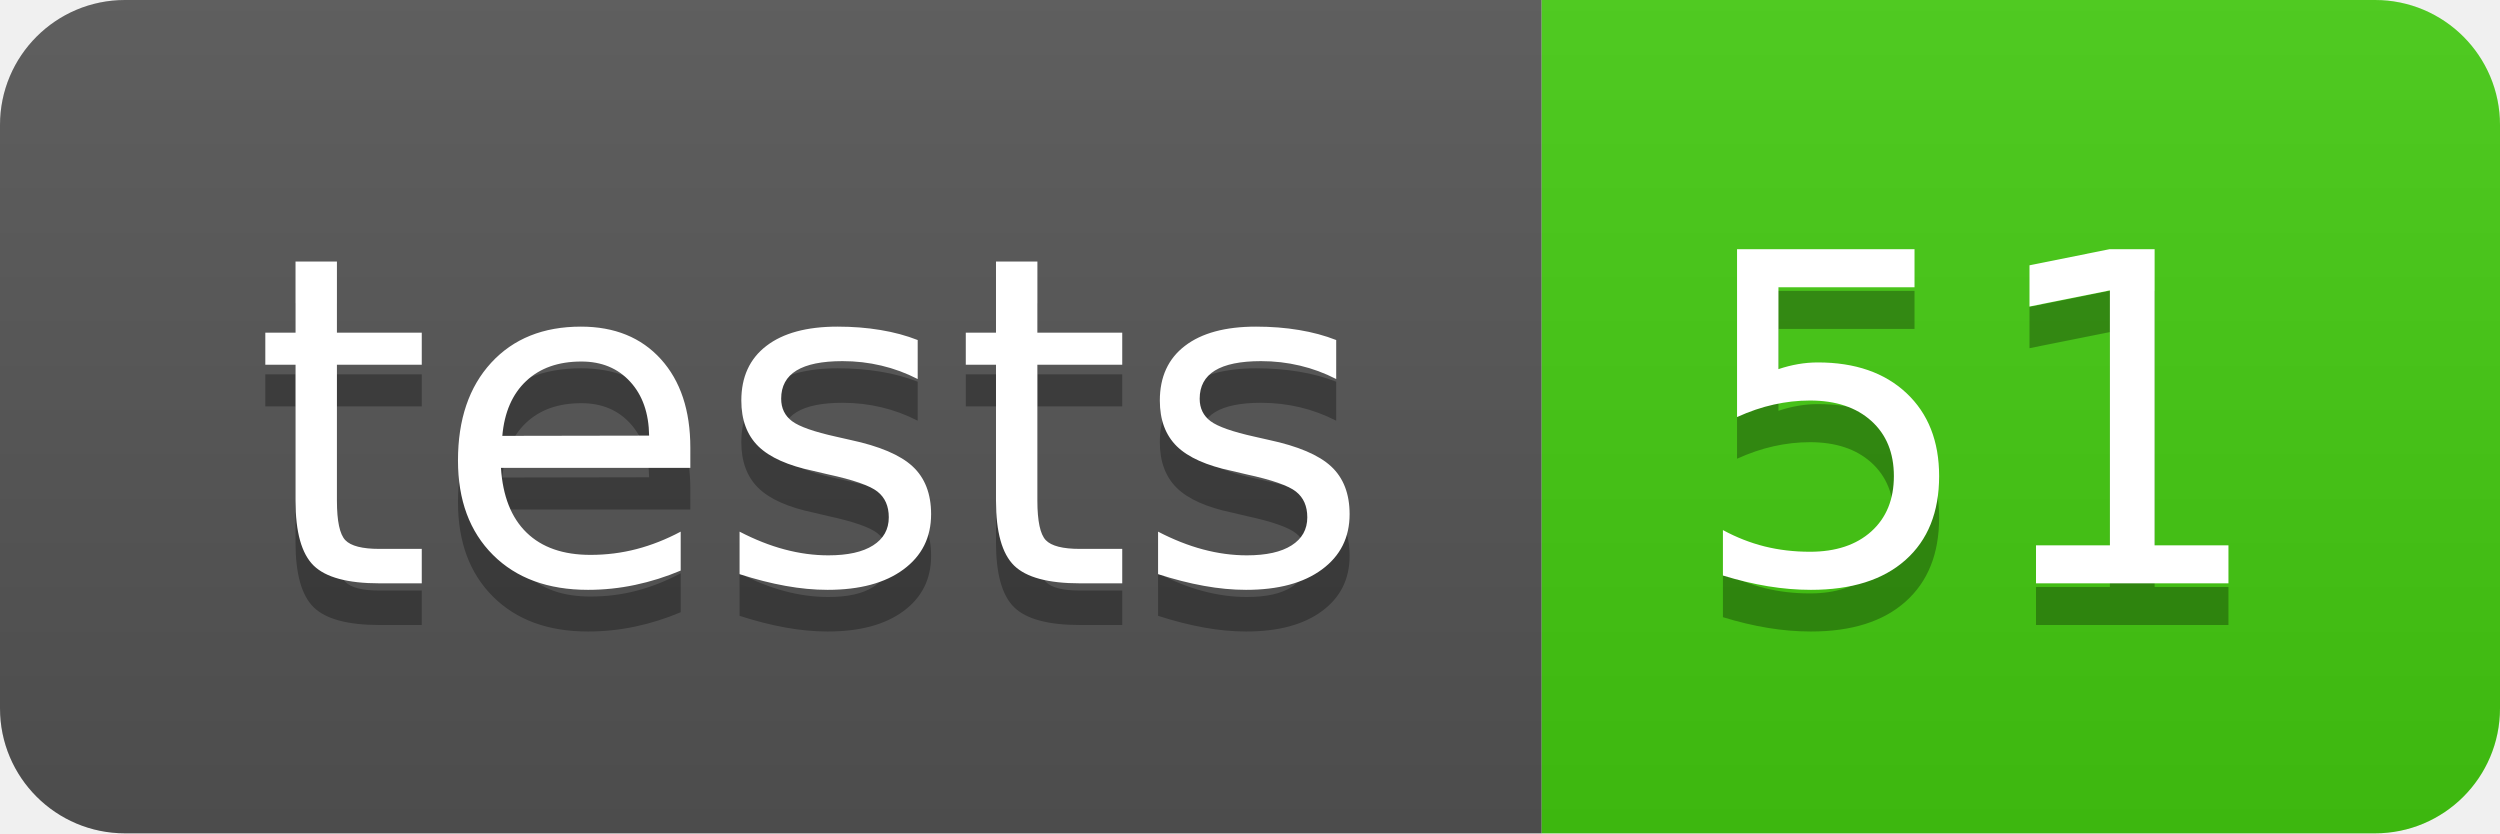
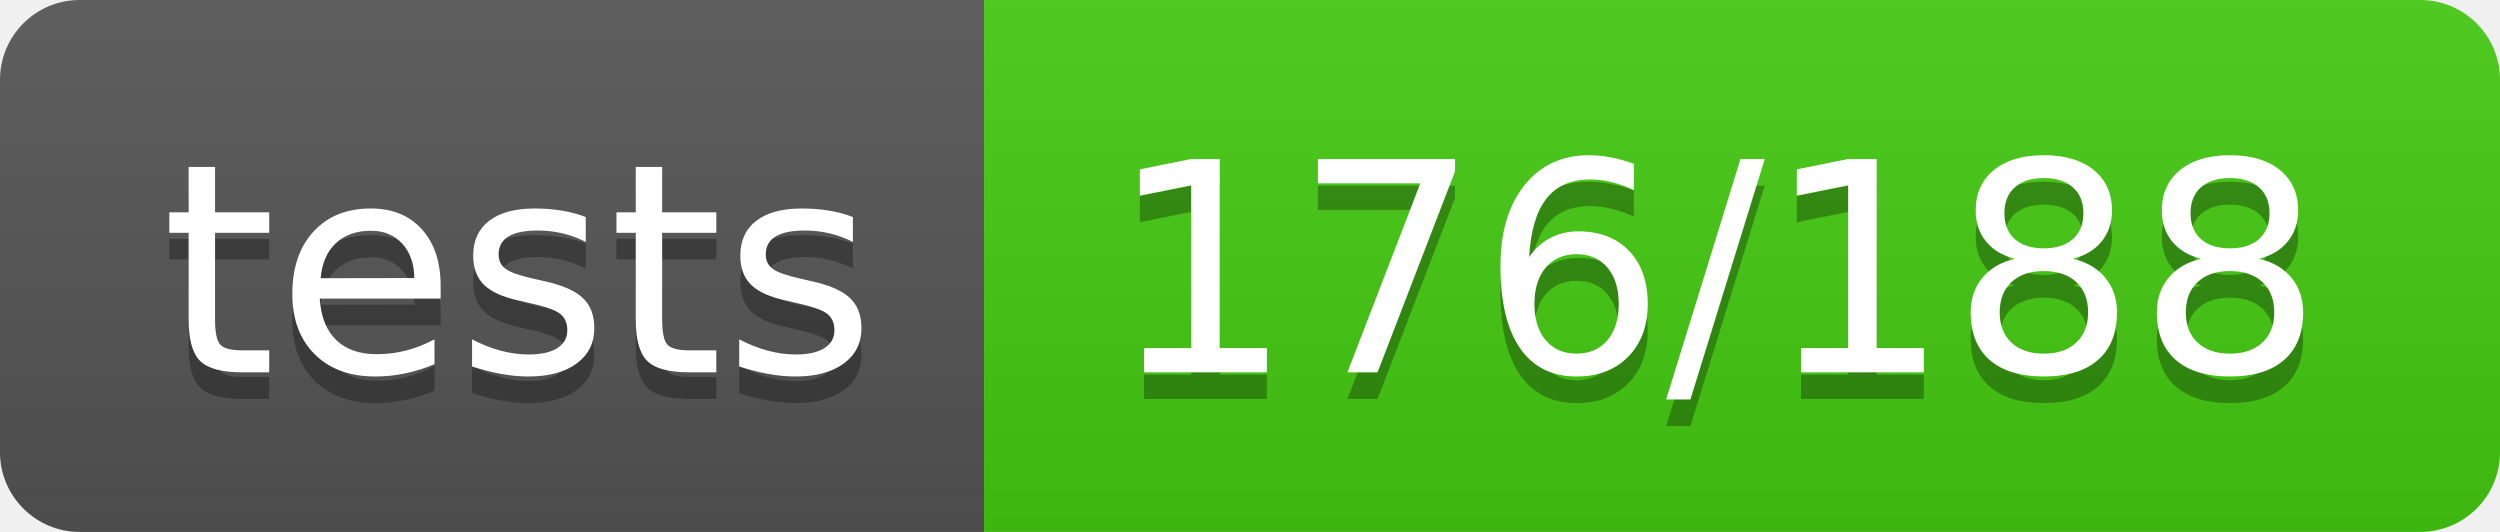
- <svg xmlns="http://www.w3.org/2000/svg" width="60" height="20" role="img" aria-label="tests: 51">
+ <svg xmlns="http://www.w3.org/2000/svg" width="94" height="20" role="img" aria-label="tests: 176/188">
  <linearGradient id="s" x2="0" y2="100%">
    <stop offset="0" stop-color="#bbb" stop-opacity=".1" />
    <stop offset="1" stop-opacity=".1" />
  </linearGradient>
  <clipPath id="r">
-     <rect width="60" height="20" rx="3" fill="#fff" />
+     <rect width="94" height="20" rx="3" fill="#fff" />
  </clipPath>
  <g clip-path="url(#r)">
    <rect width="37" height="20" fill="#555" />
-     <rect x="37" width="23" height="20" fill="#4c1" />
-     <rect width="60" height="20" fill="url(#s)" />
+     <rect x="37" width="57" height="20" fill="#4c1" />
+     <rect width="94" height="20" fill="url(#s)" />
  </g>
  <g fill="#fff" text-anchor="middle" font-family="Verdana,Geneva,DejaVu Sans,sans-serif" text-rendering="geometricPrecision" font-size="110">
    <text aria-hidden="true" x="195" y="150" fill="#010101" fill-opacity=".3" transform="scale(.1)" textLength="270">tests</text>
    <text x="195" y="140" transform="scale(.1)" fill="#fff" textLength="270">tests</text>
-     <text aria-hidden="true" x="475" y="150" fill="#010101" fill-opacity=".3" transform="scale(.1)" textLength="130">51</text>
-     <text x="475" y="140" transform="scale(.1)" fill="#fff" textLength="130">51</text>
+     <text aria-hidden="true" x="645" y="150" fill="#010101" fill-opacity=".3" transform="scale(.1)" textLength="470">176/188</text>
+     <text x="645" y="140" transform="scale(.1)" fill="#fff" textLength="470">176/188</text>
  </g>
</svg>
